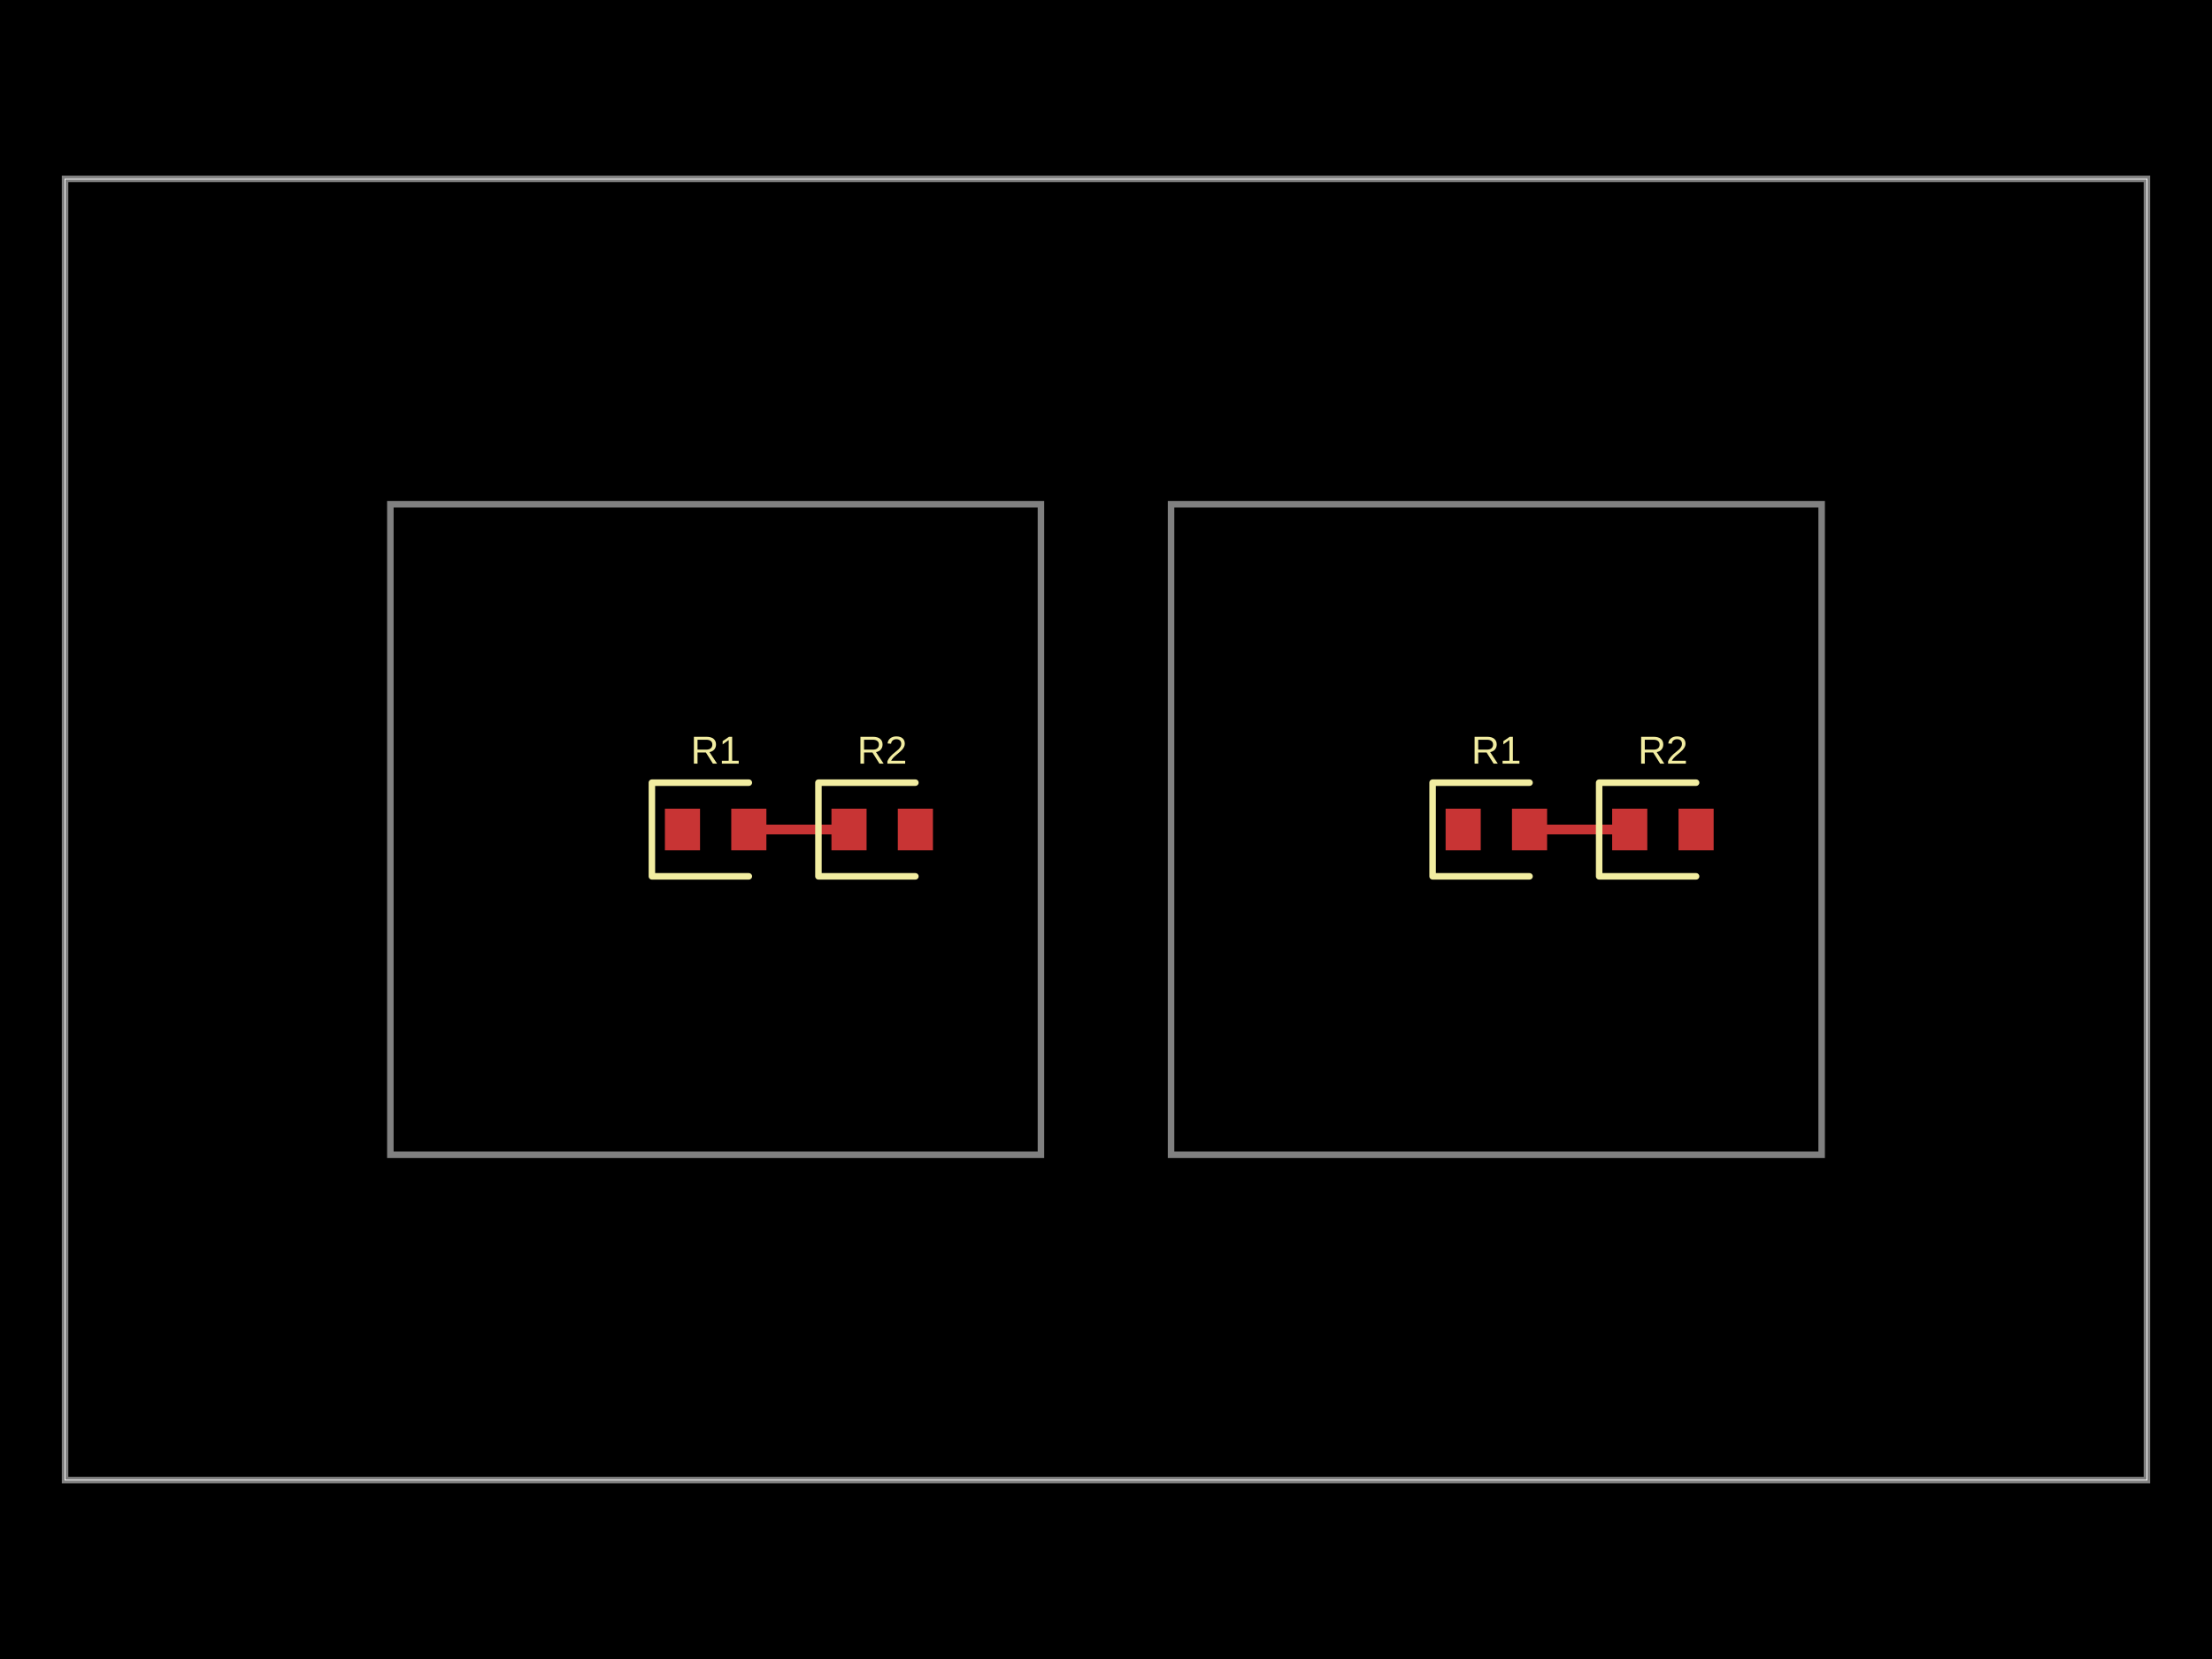
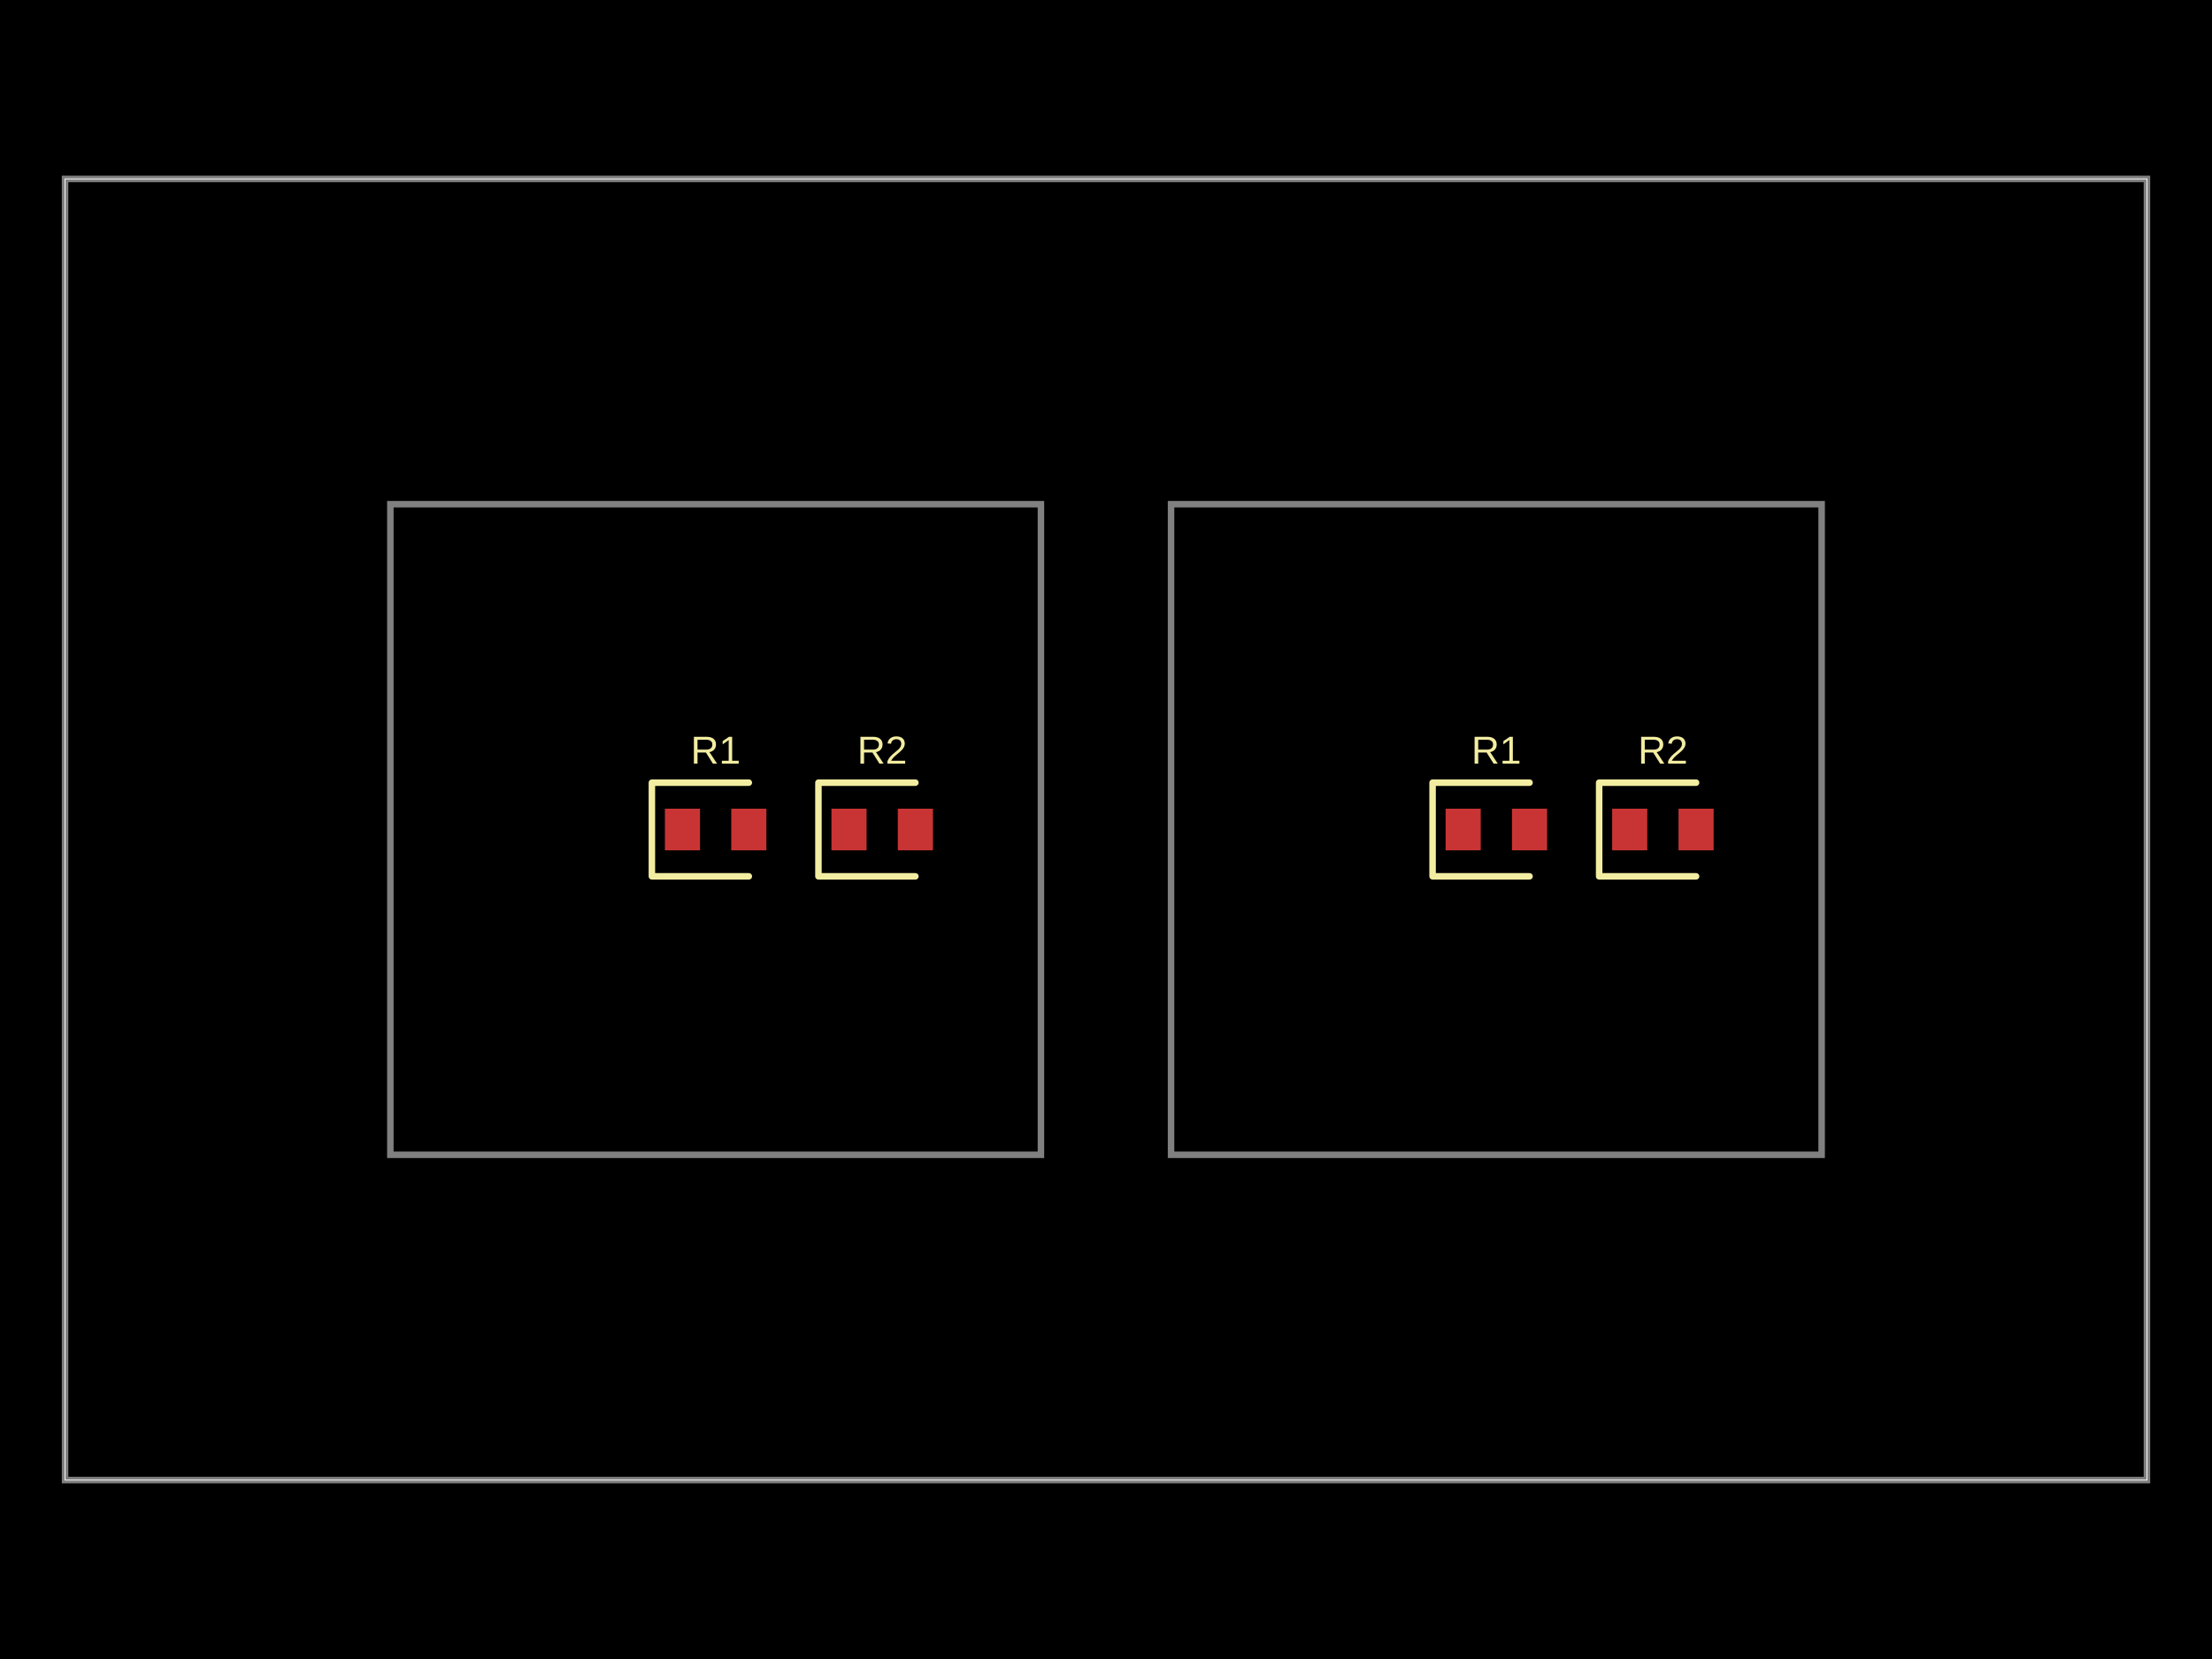
- <svg xmlns="http://www.w3.org/2000/svg" width="800" height="600" data-software-used-string="@tscircuit/core@0.0.914">
+ <svg xmlns="http://www.w3.org/2000/svg" width="800" height="600" data-software-used-string="@tscircuit/core@0.0.1010">
  <style />
  <rect class="boundary" x="0" y="0" fill="#000" width="800" height="600" data-type="pcb_background" data-pcb-layer="global" />
  <rect class="pcb-boundary" fill="none" stroke="#fff" stroke-width="0.3" x="23.529" y="64.706" width="752.941" height="470.588" data-type="pcb_boundary" data-pcb-layer="global" />
  <path class="pcb-panel" d="M 23.529 535.294 L 776.471 535.294 L 776.471 64.706 L 23.529 64.706 Z" fill="none" stroke="rgba(255, 255, 255, 0.5)" stroke-width="2.353" data-type="pcb_panel" data-pcb-layer="board" />
  <path class="pcb-board" d="M 141.176 417.647 L 376.471 417.647 L 376.471 182.353 L 141.176 182.353 Z" fill="none" stroke="rgba(255, 255, 255, 0.5)" stroke-width="2.353" data-type="pcb_board" data-pcb-layer="board" />
  <path class="pcb-board" d="M 423.529 417.647 L 658.824 417.647 L 658.824 182.353 L 423.529 182.353 Z" fill="none" stroke="rgba(255, 255, 255, 0.5)" stroke-width="2.353" data-type="pcb_board" data-pcb-layer="board" />
  <rect class="pcb-pad" fill="rgb(200, 52, 52)" x="240.471" y="292.471" width="12.706" height="15.059" data-type="pcb_smtpad" data-pcb-layer="top" />
  <rect class="pcb-pad" fill="rgb(200, 52, 52)" x="264.471" y="292.471" width="12.706" height="15.059" data-type="pcb_smtpad" data-pcb-layer="top" />
  <rect class="pcb-pad" fill="rgb(200, 52, 52)" x="300.706" y="292.471" width="12.706" height="15.059" data-type="pcb_smtpad" data-pcb-layer="top" />
  <rect class="pcb-pad" fill="rgb(200, 52, 52)" x="324.706" y="292.471" width="12.706" height="15.059" data-type="pcb_smtpad" data-pcb-layer="top" />
  <rect class="pcb-pad" fill="rgb(200, 52, 52)" x="522.824" y="292.471" width="12.706" height="15.059" data-type="pcb_smtpad" data-pcb-layer="top" />
  <rect class="pcb-pad" fill="rgb(200, 52, 52)" x="546.824" y="292.471" width="12.706" height="15.059" data-type="pcb_smtpad" data-pcb-layer="top" />
  <rect class="pcb-pad" fill="rgb(200, 52, 52)" x="583.059" y="292.471" width="12.706" height="15.059" data-type="pcb_smtpad" data-pcb-layer="top" />
  <rect class="pcb-pad" fill="rgb(200, 52, 52)" x="607.059" y="292.471" width="12.706" height="15.059" data-type="pcb_smtpad" data-pcb-layer="top" />
-   <path class="pcb-trace" stroke="rgb(200, 52, 52)" fill="none" d="M 270.824 300 L 307.059 300" stroke-width="3.529" stroke-linecap="round" stroke-linejoin="round" shape-rendering="crispEdges" data-type="pcb_trace" data-pcb-layer="top" />
-   <path class="pcb-trace" stroke="rgb(200, 52, 52)" fill="none" d="M 307.059 300 L 307.059 300" stroke-width="3.529" stroke-linecap="round" stroke-linejoin="round" shape-rendering="crispEdges" data-type="pcb_trace" data-pcb-layer="top" />
-   <path class="pcb-trace" stroke="rgb(200, 52, 52)" fill="none" d="M 589.412 300 L 553.176 300" stroke-width="3.529" stroke-linecap="round" stroke-linejoin="round" shape-rendering="crispEdges" data-type="pcb_trace" data-pcb-layer="top" />
-   <path class="pcb-trace" stroke="rgb(200, 52, 52)" fill="none" d="M 553.176 300 L 553.176 300" stroke-width="3.529" stroke-linecap="round" stroke-linejoin="round" shape-rendering="crispEdges" data-type="pcb_trace" data-pcb-layer="top" />
  <path class="pcb-silkscreen pcb-silkscreen-top" d="M 270.824 283.059 L 235.765 283.059 L 235.765 316.941 L 270.824 316.941" fill="none" stroke="#f2eda1" stroke-width="2.353" stroke-linecap="round" stroke-linejoin="round" data-pcb-component-id="pcb_component_0" data-pcb-silkscreen-path-id="pcb_silkscreen_path_0" data-type="pcb_silkscreen_path" data-pcb-layer="top" />
  <text x="0" y="0" dx="0" dy="0" fill="#f2eda1" font-family="Arial, sans-serif" font-size="14.118" text-anchor="middle" dominant-baseline="central" transform="matrix(1,0,0,1,258.8235,271.2941)" class="pcb-silkscreen-text pcb-silkscreen-top" data-pcb-silkscreen-text-id="pcb_component_0" stroke="none" data-type="pcb_silkscreen_text" data-pcb-layer="top">R1</text>
  <path class="pcb-silkscreen pcb-silkscreen-top" d="M 331.059 283.059 L 296 283.059 L 296 316.941 L 331.059 316.941" fill="none" stroke="#f2eda1" stroke-width="2.353" stroke-linecap="round" stroke-linejoin="round" data-pcb-component-id="pcb_component_1" data-pcb-silkscreen-path-id="pcb_silkscreen_path_1" data-type="pcb_silkscreen_path" data-pcb-layer="top" />
  <text x="0" y="0" dx="0" dy="0" fill="#f2eda1" font-family="Arial, sans-serif" font-size="14.118" text-anchor="middle" dominant-baseline="central" transform="matrix(1,0,0,1,319.0588,271.2941)" class="pcb-silkscreen-text pcb-silkscreen-top" data-pcb-silkscreen-text-id="pcb_component_1" stroke="none" data-type="pcb_silkscreen_text" data-pcb-layer="top">R2</text>
  <path class="pcb-silkscreen pcb-silkscreen-top" d="M 553.176 283.059 L 518.118 283.059 L 518.118 316.941 L 553.176 316.941" fill="none" stroke="#f2eda1" stroke-width="2.353" stroke-linecap="round" stroke-linejoin="round" data-pcb-component-id="pcb_component_2" data-pcb-silkscreen-path-id="pcb_silkscreen_path_2" data-type="pcb_silkscreen_path" data-pcb-layer="top" />
  <text x="0" y="0" dx="0" dy="0" fill="#f2eda1" font-family="Arial, sans-serif" font-size="14.118" text-anchor="middle" dominant-baseline="central" transform="matrix(1,0,0,1,541.1765,271.2941)" class="pcb-silkscreen-text pcb-silkscreen-top" data-pcb-silkscreen-text-id="pcb_component_2" stroke="none" data-type="pcb_silkscreen_text" data-pcb-layer="top">R1</text>
  <path class="pcb-silkscreen pcb-silkscreen-top" d="M 613.412 283.059 L 578.353 283.059 L 578.353 316.941 L 613.412 316.941" fill="none" stroke="#f2eda1" stroke-width="2.353" stroke-linecap="round" stroke-linejoin="round" data-pcb-component-id="pcb_component_3" data-pcb-silkscreen-path-id="pcb_silkscreen_path_3" data-type="pcb_silkscreen_path" data-pcb-layer="top" />
  <text x="0" y="0" dx="0" dy="0" fill="#f2eda1" font-family="Arial, sans-serif" font-size="14.118" text-anchor="middle" dominant-baseline="central" transform="matrix(1,0,0,1,601.4118,271.2941)" class="pcb-silkscreen-text pcb-silkscreen-top" data-pcb-silkscreen-text-id="pcb_component_3" stroke="none" data-type="pcb_silkscreen_text" data-pcb-layer="top">R2</text>
</svg>
